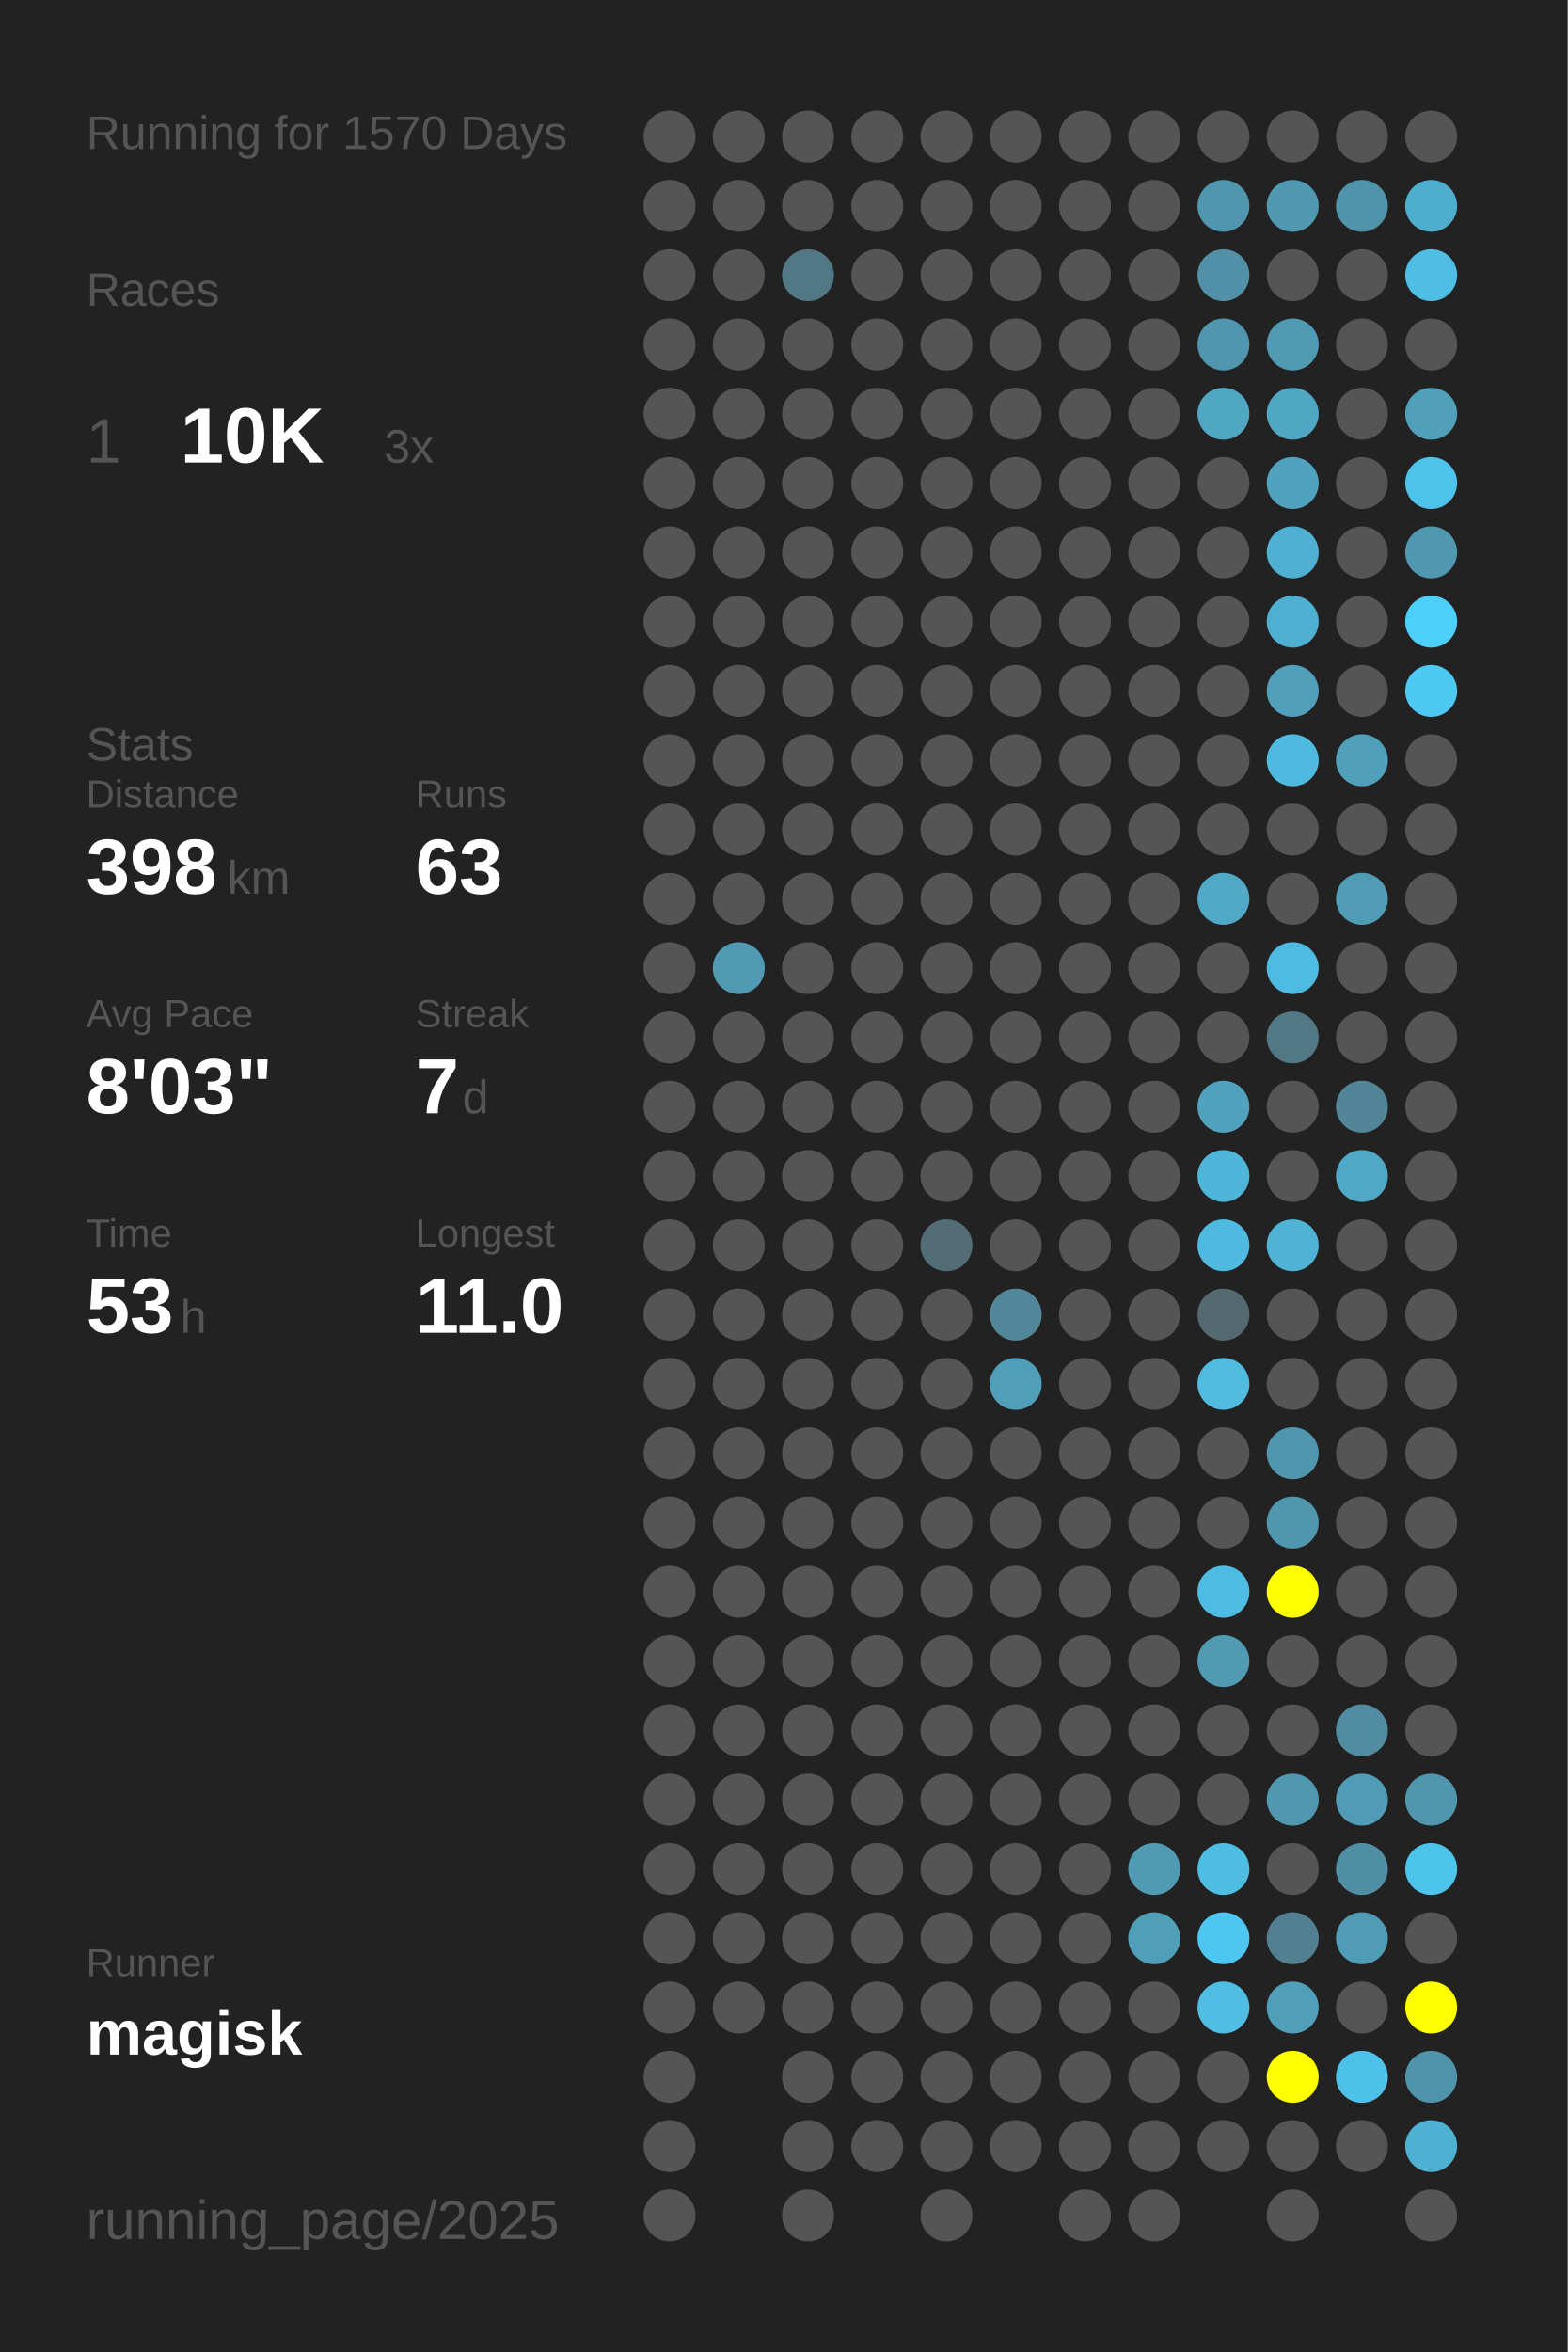
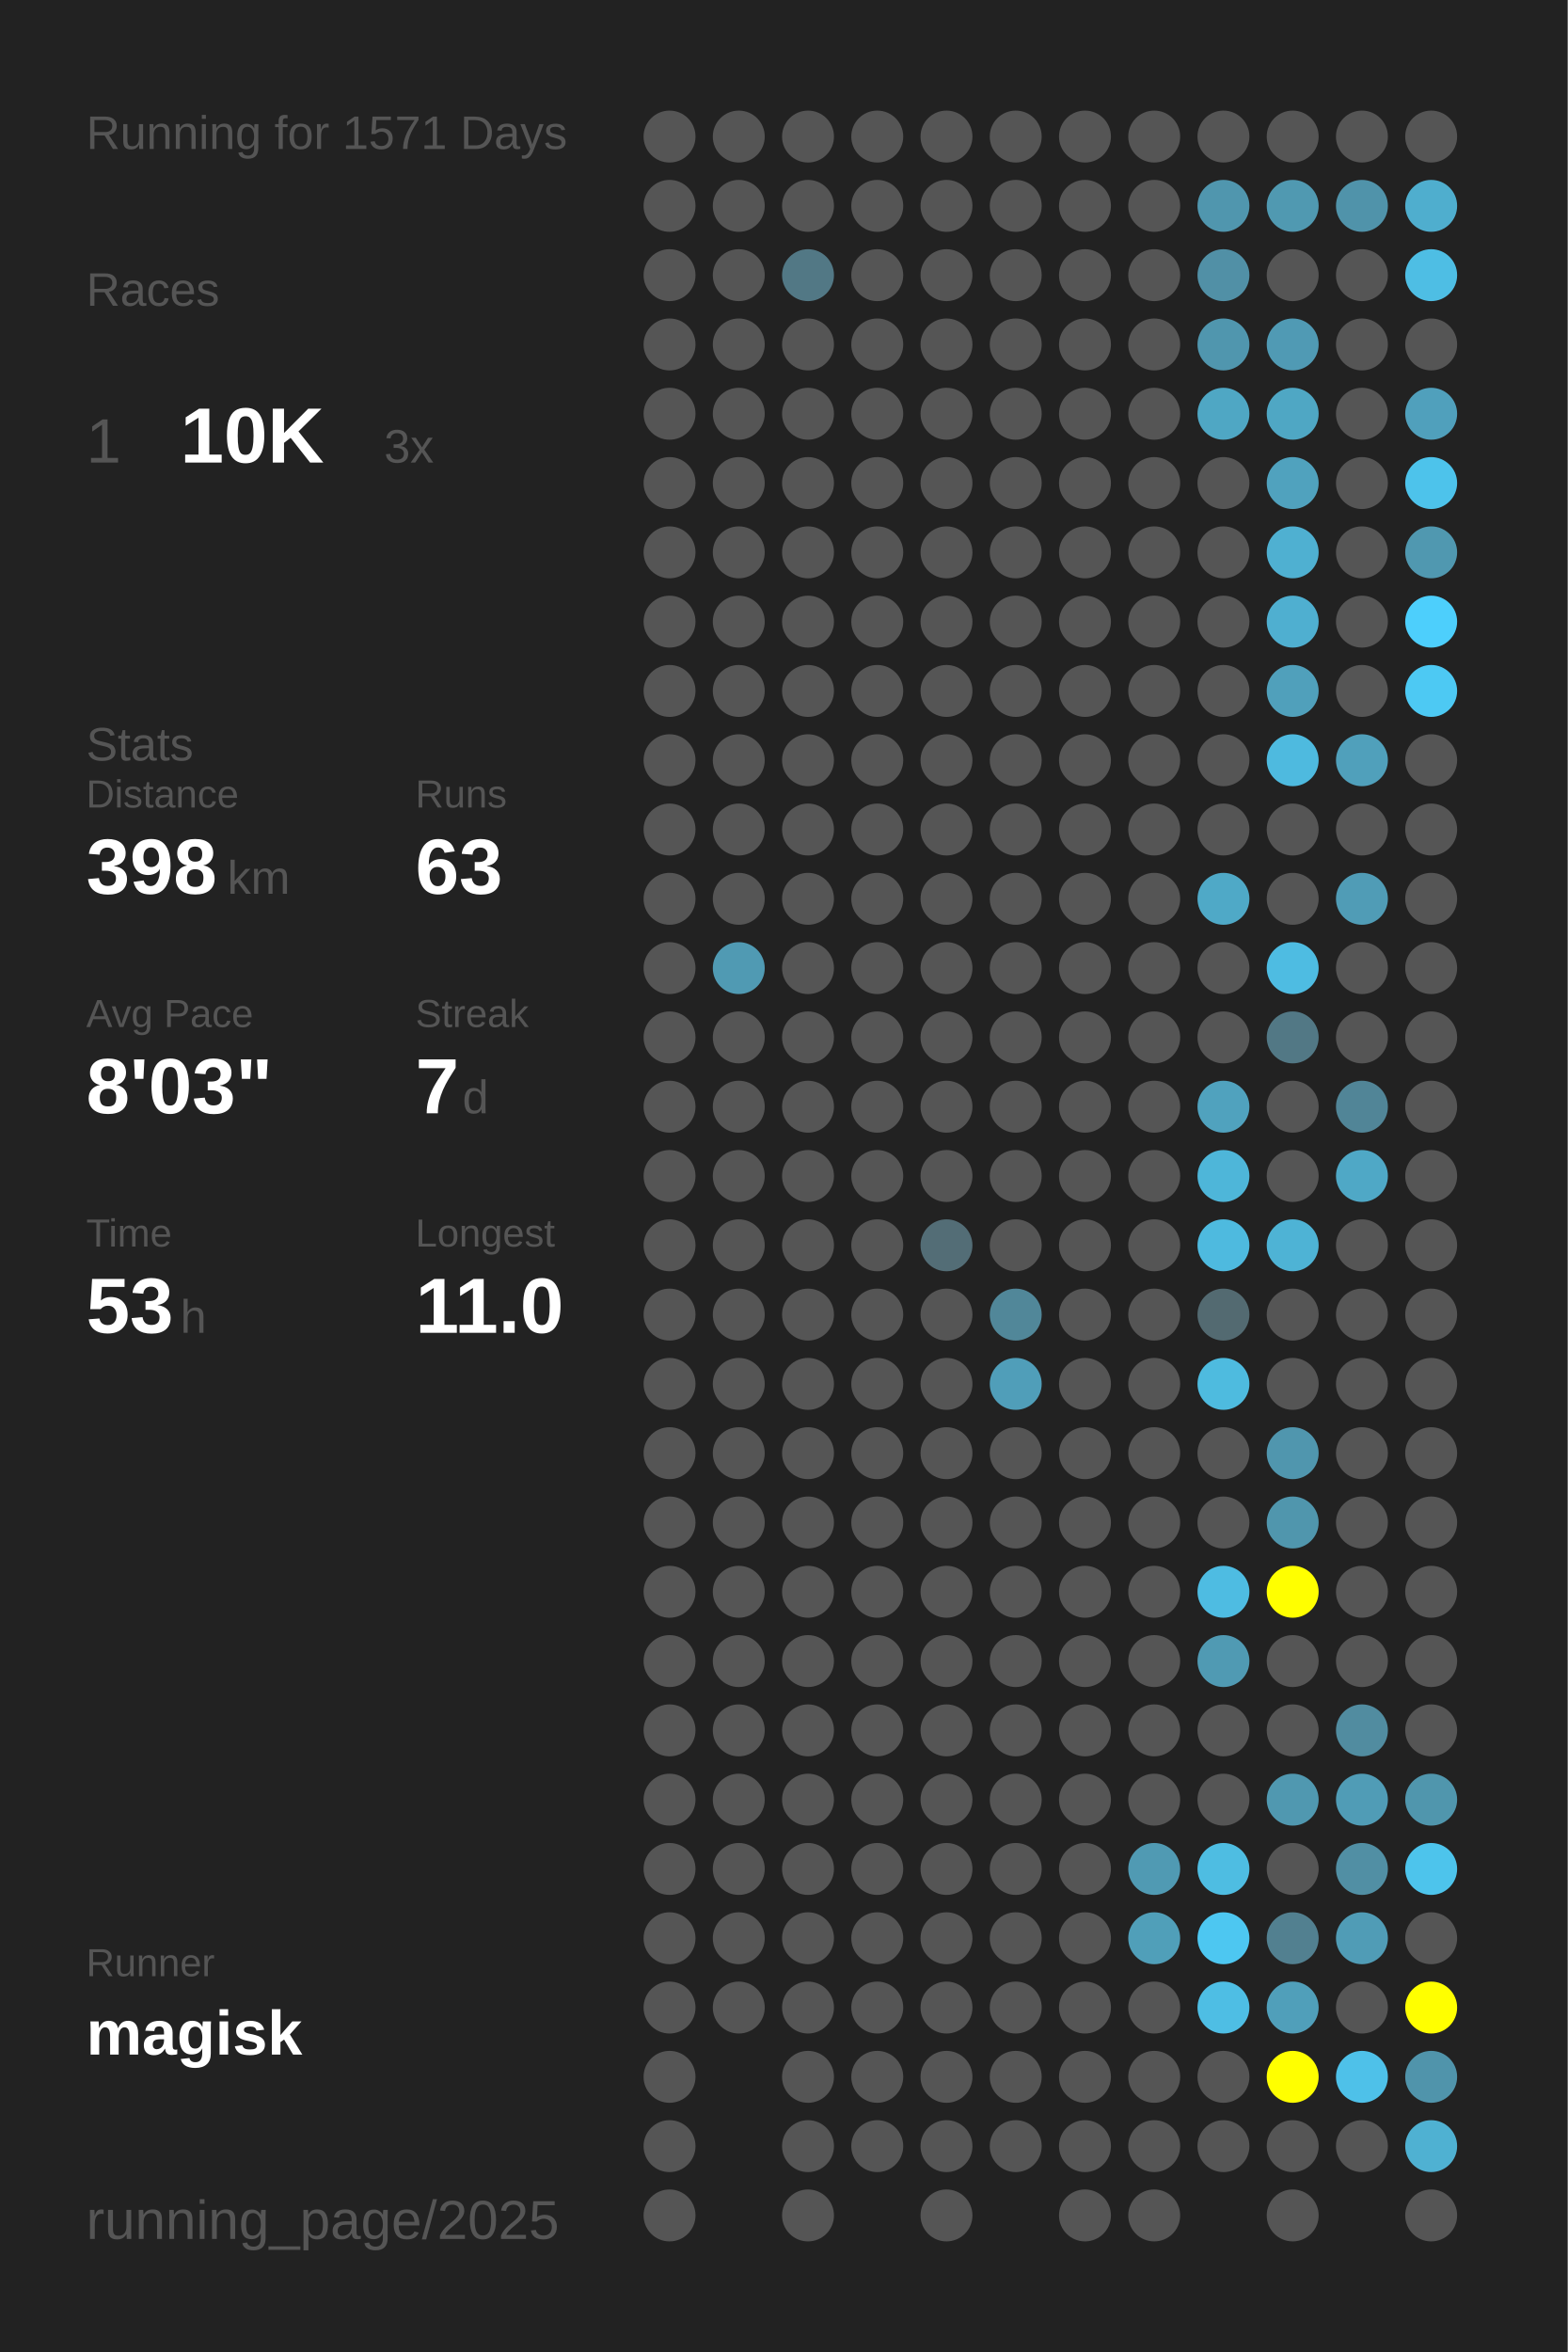
<svg xmlns="http://www.w3.org/2000/svg" baseProfile="full" height="300mm" version="1.1" viewBox="0,0,200,300" width="200mm">
  <defs />
  <rect fill="#222222" height="300" width="200" x="0" y="0" />
-   <text fill="#555555" style="font-size:6px; font-family:Arial;" x="11" y="19">Running for 1570 Days</text>
+   <text fill="#555555" style="font-size:6px; font-family:Arial;" x="11" y="19">Running for 1571 Days</text>
  <text fill="#555555" style="font-size:6px; font-family:Arial;" x="11" y="39">Races</text>
  <text fill="#555555" style="font-size:8px; font-family:Arial;" x="11" y="59">1</text>
  <text fill="#FFFFFF" style="font-size:10px; font-family:Arial; font-weight:bold;" x="23" y="59">10K</text>
  <text fill="#555555" style="font-size:6px; font-family:Arial;" x="49" y="59">3x</text>
  <text fill="#555555" style="font-size:6px; font-family:Arial;" x="11" y="97">Stats</text>
  <text fill="#555555" style="font-size:5px; font-family:Arial;" x="11" y="103">Distance</text>
  <text fill="#FFFFFF" style="font-size:10px; font-family:Arial; font-weight:bold;" x="11" y="114">398</text>
  <text fill="#555555" style="font-size:6px; font-family:Arial;" x="29" y="114">km</text>
  <text fill="#555555" style="font-size:5px; font-family:Arial;" x="53" y="103">Runs</text>
  <text fill="#FFFFFF" style="font-size:10px; font-family:Arial; font-weight:bold;" x="53" y="114">63</text>
  <text fill="#555555" style="font-size:5px; font-family:Arial;" x="11" y="131">Avg Pace</text>
  <text fill="#FFFFFF" style="font-size:10px; font-family:Arial; font-weight:bold;" x="11" y="142">8'03"</text>
  <text fill="#555555" style="font-size:5px; font-family:Arial;" x="53" y="131">Streak</text>
  <text fill="#FFFFFF" style="font-size:10px; font-family:Arial; font-weight:bold;" x="53" y="142">7</text>
  <text fill="#555555" style="font-size:6px; font-family:Arial;" x="59" y="142">d</text>
  <text fill="#555555" style="font-size:5px; font-family:Arial;" x="11" y="159">Time</text>
  <text fill="#FFFFFF" style="font-size:10px; font-family:Arial; font-weight:bold;" x="11" y="170">53</text>
  <text fill="#555555" style="font-size:6px; font-family:Arial;" x="23" y="170">h</text>
  <text fill="#555555" style="font-size:5px; font-family:Arial;" x="53" y="159">Longest</text>
  <text fill="#FFFFFF" style="font-size:10px; font-family:Arial; font-weight:bold;" x="53" y="170">11.0</text>
  <text fill="#555555" style="font-size:5px; font-family:Arial;" x="11" y="252.065">Runner</text>
  <text fill="#FFFFFF" style="font-size:8px; font-family:Arial; font-weight:bold;" x="11" y="262.065">magisk</text>
  <text fill="#555555" style="font-size:7px; font-family:Arial;" x="11" y="285.581">running_page/2025</text>
  <circle cx="85.417" cy="17.419" fill="#555555" r="3.312" />
  <circle cx="85.417" cy="26.258" fill="#555555" r="3.312" />
  <circle cx="85.417" cy="35.097" fill="#555555" r="3.312" />
  <circle cx="85.417" cy="43.935" fill="#555555" r="3.312" />
  <circle cx="85.417" cy="52.774" fill="#555555" r="3.312" />
  <circle cx="85.417" cy="61.613" fill="#555555" r="3.312" />
  <circle cx="85.417" cy="70.452" fill="#555555" r="3.312" />
  <circle cx="85.417" cy="79.29" fill="#555555" r="3.312" />
  <circle cx="85.417" cy="88.129" fill="#555555" r="3.312" />
  <circle cx="85.417" cy="96.968" fill="#555555" r="3.312" />
  <circle cx="85.417" cy="105.806" fill="#555555" r="3.312" />
  <circle cx="85.417" cy="114.645" fill="#555555" r="3.312" />
  <circle cx="85.417" cy="123.484" fill="#555555" r="3.312" />
  <circle cx="85.417" cy="132.323" fill="#555555" r="3.312" />
  <circle cx="85.417" cy="141.161" fill="#555555" r="3.312" />
  <circle cx="85.417" cy="150" fill="#555555" r="3.312" />
  <circle cx="85.417" cy="158.839" fill="#555555" r="3.312" />
  <circle cx="85.417" cy="167.677" fill="#555555" r="3.312" />
  <circle cx="85.417" cy="176.516" fill="#555555" r="3.312" />
  <circle cx="85.417" cy="185.355" fill="#555555" r="3.312" />
  <circle cx="85.417" cy="194.194" fill="#555555" r="3.312" />
  <circle cx="85.417" cy="203.032" fill="#555555" r="3.312" />
  <circle cx="85.417" cy="211.871" fill="#555555" r="3.312" />
  <circle cx="85.417" cy="220.71" fill="#555555" r="3.312" />
  <circle cx="85.417" cy="229.548" fill="#555555" r="3.312" />
  <circle cx="85.417" cy="238.387" fill="#555555" r="3.312" />
  <circle cx="85.417" cy="247.226" fill="#555555" r="3.312" />
  <circle cx="85.417" cy="256.065" fill="#555555" r="3.312" />
  <circle cx="85.417" cy="264.903" fill="#555555" r="3.312" />
  <circle cx="85.417" cy="273.742" fill="#555555" r="3.312" />
  <circle cx="85.417" cy="282.581" fill="#555555" r="3.312" />
  <circle cx="94.25" cy="17.419" fill="#555555" r="3.312" />
  <circle cx="94.25" cy="26.258" fill="#555555" r="3.312" />
  <circle cx="94.25" cy="35.097" fill="#555555" r="3.312" />
  <circle cx="94.25" cy="43.935" fill="#555555" r="3.312" />
  <circle cx="94.25" cy="52.774" fill="#555555" r="3.312" />
  <circle cx="94.25" cy="61.613" fill="#555555" r="3.312" />
  <circle cx="94.25" cy="70.452" fill="#555555" r="3.312" />
  <circle cx="94.25" cy="79.29" fill="#555555" r="3.312" />
  <circle cx="94.25" cy="88.129" fill="#555555" r="3.312" />
  <circle cx="94.25" cy="96.968" fill="#555555" r="3.312" />
  <circle cx="94.25" cy="105.806" fill="#555555" r="3.312" />
  <circle cx="94.25" cy="114.645" fill="#555555" r="3.312" />
  <circle cx="94.25" cy="123.484" fill="#509ab3" r="3.312" />
  <circle cx="94.25" cy="132.323" fill="#555555" r="3.312" />
  <circle cx="94.25" cy="141.161" fill="#555555" r="3.312" />
  <circle cx="94.25" cy="150" fill="#555555" r="3.312" />
  <circle cx="94.25" cy="158.839" fill="#555555" r="3.312" />
  <circle cx="94.25" cy="167.677" fill="#555555" r="3.312" />
  <circle cx="94.25" cy="176.516" fill="#555555" r="3.312" />
  <circle cx="94.25" cy="185.355" fill="#555555" r="3.312" />
  <circle cx="94.25" cy="194.194" fill="#555555" r="3.312" />
  <circle cx="94.25" cy="203.032" fill="#555555" r="3.312" />
  <circle cx="94.25" cy="211.871" fill="#555555" r="3.312" />
  <circle cx="94.25" cy="220.71" fill="#555555" r="3.312" />
  <circle cx="94.25" cy="229.548" fill="#555555" r="3.312" />
  <circle cx="94.25" cy="238.387" fill="#555555" r="3.312" />
  <circle cx="94.25" cy="247.226" fill="#555555" r="3.312" />
  <circle cx="94.25" cy="256.065" fill="#555555" r="3.312" />
  <circle cx="103.083" cy="17.419" fill="#555555" r="3.312" />
  <circle cx="103.083" cy="26.258" fill="#555555" r="3.312" />
  <circle cx="103.083" cy="35.097" fill="#527885" r="3.312" />
  <circle cx="103.083" cy="43.935" fill="#555555" r="3.312" />
  <circle cx="103.083" cy="52.774" fill="#555555" r="3.312" />
  <circle cx="103.083" cy="61.613" fill="#555555" r="3.312" />
  <circle cx="103.083" cy="70.452" fill="#555555" r="3.312" />
  <circle cx="103.083" cy="79.29" fill="#555555" r="3.312" />
  <circle cx="103.083" cy="88.129" fill="#555555" r="3.312" />
  <circle cx="103.083" cy="96.968" fill="#555555" r="3.312" />
  <circle cx="103.083" cy="105.806" fill="#555555" r="3.312" />
  <circle cx="103.083" cy="114.645" fill="#555555" r="3.312" />
  <circle cx="103.083" cy="123.484" fill="#555555" r="3.312" />
  <circle cx="103.083" cy="132.323" fill="#555555" r="3.312" />
  <circle cx="103.083" cy="141.161" fill="#555555" r="3.312" />
  <circle cx="103.083" cy="150" fill="#555555" r="3.312" />
  <circle cx="103.083" cy="158.839" fill="#555555" r="3.312" />
  <circle cx="103.083" cy="167.677" fill="#555555" r="3.312" />
  <circle cx="103.083" cy="176.516" fill="#555555" r="3.312" />
  <circle cx="103.083" cy="185.355" fill="#555555" r="3.312" />
  <circle cx="103.083" cy="194.194" fill="#555555" r="3.312" />
  <circle cx="103.083" cy="203.032" fill="#555555" r="3.312" />
  <circle cx="103.083" cy="211.871" fill="#555555" r="3.312" />
  <circle cx="103.083" cy="220.71" fill="#555555" r="3.312" />
  <circle cx="103.083" cy="229.548" fill="#555555" r="3.312" />
  <circle cx="103.083" cy="238.387" fill="#555555" r="3.312" />
  <circle cx="103.083" cy="247.226" fill="#555555" r="3.312" />
  <circle cx="103.083" cy="256.065" fill="#555555" r="3.312" />
  <circle cx="103.083" cy="264.903" fill="#555555" r="3.312" />
  <circle cx="103.083" cy="273.742" fill="#555555" r="3.312" />
  <circle cx="103.083" cy="282.581" fill="#555555" r="3.312" />
  <circle cx="111.917" cy="17.419" fill="#555555" r="3.312" />
  <circle cx="111.917" cy="26.258" fill="#555555" r="3.312" />
  <circle cx="111.917" cy="35.097" fill="#555555" r="3.312" />
  <circle cx="111.917" cy="43.935" fill="#555555" r="3.312" />
  <circle cx="111.917" cy="52.774" fill="#555555" r="3.312" />
  <circle cx="111.917" cy="61.613" fill="#555555" r="3.312" />
  <circle cx="111.917" cy="70.452" fill="#555555" r="3.312" />
  <circle cx="111.917" cy="79.29" fill="#555555" r="3.312" />
  <circle cx="111.917" cy="88.129" fill="#555555" r="3.312" />
  <circle cx="111.917" cy="96.968" fill="#555555" r="3.312" />
  <circle cx="111.917" cy="105.806" fill="#555555" r="3.312" />
  <circle cx="111.917" cy="114.645" fill="#555555" r="3.312" />
  <circle cx="111.917" cy="123.484" fill="#555555" r="3.312" />
  <circle cx="111.917" cy="132.323" fill="#555555" r="3.312" />
  <circle cx="111.917" cy="141.161" fill="#555555" r="3.312" />
  <circle cx="111.917" cy="150" fill="#555555" r="3.312" />
  <circle cx="111.917" cy="158.839" fill="#555555" r="3.312" />
  <circle cx="111.917" cy="167.677" fill="#555555" r="3.312" />
  <circle cx="111.917" cy="176.516" fill="#555555" r="3.312" />
  <circle cx="111.917" cy="185.355" fill="#555555" r="3.312" />
  <circle cx="111.917" cy="194.194" fill="#555555" r="3.312" />
  <circle cx="111.917" cy="203.032" fill="#555555" r="3.312" />
  <circle cx="111.917" cy="211.871" fill="#555555" r="3.312" />
  <circle cx="111.917" cy="220.71" fill="#555555" r="3.312" />
  <circle cx="111.917" cy="229.548" fill="#555555" r="3.312" />
  <circle cx="111.917" cy="238.387" fill="#555555" r="3.312" />
  <circle cx="111.917" cy="247.226" fill="#555555" r="3.312" />
  <circle cx="111.917" cy="256.065" fill="#555555" r="3.312" />
  <circle cx="111.917" cy="264.903" fill="#555555" r="3.312" />
  <circle cx="111.917" cy="273.742" fill="#555555" r="3.312" />
  <circle cx="120.75" cy="17.419" fill="#555555" r="3.312" />
  <circle cx="120.75" cy="26.258" fill="#555555" r="3.312" />
  <circle cx="120.75" cy="35.097" fill="#555555" r="3.312" />
  <circle cx="120.75" cy="43.935" fill="#555555" r="3.312" />
  <circle cx="120.75" cy="52.774" fill="#555555" r="3.312" />
  <circle cx="120.75" cy="61.613" fill="#555555" r="3.312" />
  <circle cx="120.75" cy="70.452" fill="#555555" r="3.312" />
  <circle cx="120.75" cy="79.29" fill="#555555" r="3.312" />
  <circle cx="120.75" cy="88.129" fill="#555555" r="3.312" />
  <circle cx="120.75" cy="96.968" fill="#555555" r="3.312" />
  <circle cx="120.75" cy="105.806" fill="#555555" r="3.312" />
  <circle cx="120.75" cy="114.645" fill="#555555" r="3.312" />
  <circle cx="120.75" cy="123.484" fill="#555555" r="3.312" />
  <circle cx="120.75" cy="132.323" fill="#555555" r="3.312" />
  <circle cx="120.75" cy="141.161" fill="#555555" r="3.312" />
  <circle cx="120.75" cy="150" fill="#555555" r="3.312" />
  <circle cx="120.75" cy="158.839" fill="#536d76" r="3.312" />
  <circle cx="120.75" cy="167.677" fill="#555555" r="3.312" />
  <circle cx="120.75" cy="176.516" fill="#555555" r="3.312" />
  <circle cx="120.75" cy="185.355" fill="#555555" r="3.312" />
  <circle cx="120.75" cy="194.194" fill="#555555" r="3.312" />
  <circle cx="120.75" cy="203.032" fill="#555555" r="3.312" />
  <circle cx="120.75" cy="211.871" fill="#555555" r="3.312" />
  <circle cx="120.75" cy="220.71" fill="#555555" r="3.312" />
  <circle cx="120.75" cy="229.548" fill="#555555" r="3.312" />
  <circle cx="120.75" cy="238.387" fill="#555555" r="3.312" />
  <circle cx="120.75" cy="247.226" fill="#555555" r="3.312" />
  <circle cx="120.75" cy="256.065" fill="#555555" r="3.312" />
  <circle cx="120.75" cy="264.903" fill="#555555" r="3.312" />
  <circle cx="120.75" cy="273.742" fill="#555555" r="3.312" />
  <circle cx="120.75" cy="282.581" fill="#555555" r="3.312" />
  <circle cx="129.583" cy="17.419" fill="#555555" r="3.312" />
  <circle cx="129.583" cy="26.258" fill="#555555" r="3.312" />
  <circle cx="129.583" cy="35.097" fill="#555555" r="3.312" />
  <circle cx="129.583" cy="43.935" fill="#555555" r="3.312" />
  <circle cx="129.583" cy="52.774" fill="#555555" r="3.312" />
  <circle cx="129.583" cy="61.613" fill="#555555" r="3.312" />
  <circle cx="129.583" cy="70.452" fill="#555555" r="3.312" />
  <circle cx="129.583" cy="79.29" fill="#555555" r="3.312" />
  <circle cx="129.583" cy="88.129" fill="#555555" r="3.312" />
  <circle cx="129.583" cy="96.968" fill="#555555" r="3.312" />
  <circle cx="129.583" cy="105.806" fill="#555555" r="3.312" />
  <circle cx="129.583" cy="114.645" fill="#555555" r="3.312" />
  <circle cx="129.583" cy="123.484" fill="#555555" r="3.312" />
  <circle cx="129.583" cy="132.323" fill="#555555" r="3.312" />
  <circle cx="129.583" cy="141.161" fill="#555555" r="3.312" />
  <circle cx="129.583" cy="150" fill="#555555" r="3.312" />
  <circle cx="129.583" cy="158.839" fill="#555555" r="3.312" />
  <circle cx="129.583" cy="167.677" fill="#518799" r="3.312" />
  <circle cx="129.583" cy="176.516" fill="#509eb9" r="3.312" />
  <circle cx="129.583" cy="185.355" fill="#555555" r="3.312" />
  <circle cx="129.583" cy="194.194" fill="#555555" r="3.312" />
  <circle cx="129.583" cy="203.032" fill="#555555" r="3.312" />
  <circle cx="129.583" cy="211.871" fill="#555555" r="3.312" />
  <circle cx="129.583" cy="220.71" fill="#555555" r="3.312" />
  <circle cx="129.583" cy="229.548" fill="#555555" r="3.312" />
  <circle cx="129.583" cy="238.387" fill="#555555" r="3.312" />
  <circle cx="129.583" cy="247.226" fill="#555555" r="3.312" />
  <circle cx="129.583" cy="256.065" fill="#555555" r="3.312" />
  <circle cx="129.583" cy="264.903" fill="#555555" r="3.312" />
  <circle cx="129.583" cy="273.742" fill="#555555" r="3.312" />
  <circle cx="138.417" cy="17.419" fill="#555555" r="3.312" />
  <circle cx="138.417" cy="26.258" fill="#555555" r="3.312" />
  <circle cx="138.417" cy="35.097" fill="#555555" r="3.312" />
  <circle cx="138.417" cy="43.935" fill="#555555" r="3.312" />
  <circle cx="138.417" cy="52.774" fill="#555555" r="3.312" />
  <circle cx="138.417" cy="61.613" fill="#555555" r="3.312" />
  <circle cx="138.417" cy="70.452" fill="#555555" r="3.312" />
  <circle cx="138.417" cy="79.29" fill="#555555" r="3.312" />
  <circle cx="138.417" cy="88.129" fill="#555555" r="3.312" />
  <circle cx="138.417" cy="96.968" fill="#555555" r="3.312" />
  <circle cx="138.417" cy="105.806" fill="#555555" r="3.312" />
  <circle cx="138.417" cy="114.645" fill="#555555" r="3.312" />
  <circle cx="138.417" cy="123.484" fill="#555555" r="3.312" />
  <circle cx="138.417" cy="132.323" fill="#555555" r="3.312" />
  <circle cx="138.417" cy="141.161" fill="#555555" r="3.312" />
  <circle cx="138.417" cy="150" fill="#555555" r="3.312" />
  <circle cx="138.417" cy="158.839" fill="#555555" r="3.312" />
  <circle cx="138.417" cy="167.677" fill="#555555" r="3.312" />
  <circle cx="138.417" cy="176.516" fill="#555555" r="3.312" />
  <circle cx="138.417" cy="185.355" fill="#555555" r="3.312" />
  <circle cx="138.417" cy="194.194" fill="#555555" r="3.312" />
  <circle cx="138.417" cy="203.032" fill="#555555" r="3.312" />
  <circle cx="138.417" cy="211.871" fill="#555555" r="3.312" />
  <circle cx="138.417" cy="220.71" fill="#555555" r="3.312" />
  <circle cx="138.417" cy="229.548" fill="#555555" r="3.312" />
  <circle cx="138.417" cy="238.387" fill="#555555" r="3.312" />
  <circle cx="138.417" cy="247.226" fill="#555555" r="3.312" />
  <circle cx="138.417" cy="256.065" fill="#555555" r="3.312" />
  <circle cx="138.417" cy="264.903" fill="#555555" r="3.312" />
  <circle cx="138.417" cy="273.742" fill="#555555" r="3.312" />
  <circle cx="138.417" cy="282.581" fill="#555555" r="3.312" />
  <circle cx="147.25" cy="17.419" fill="#555555" r="3.312" />
  <circle cx="147.25" cy="26.258" fill="#555555" r="3.312" />
  <circle cx="147.25" cy="35.097" fill="#555555" r="3.312" />
  <circle cx="147.25" cy="43.935" fill="#555555" r="3.312" />
  <circle cx="147.25" cy="52.774" fill="#555555" r="3.312" />
  <circle cx="147.25" cy="61.613" fill="#555555" r="3.312" />
  <circle cx="147.25" cy="70.452" fill="#555555" r="3.312" />
  <circle cx="147.25" cy="79.29" fill="#555555" r="3.312" />
  <circle cx="147.25" cy="88.129" fill="#555555" r="3.312" />
  <circle cx="147.25" cy="96.968" fill="#555555" r="3.312" />
  <circle cx="147.25" cy="105.806" fill="#555555" r="3.312" />
  <circle cx="147.25" cy="114.645" fill="#555555" r="3.312" />
  <circle cx="147.25" cy="123.484" fill="#555555" r="3.312" />
  <circle cx="147.25" cy="132.323" fill="#555555" r="3.312" />
  <circle cx="147.25" cy="141.161" fill="#555555" r="3.312" />
  <circle cx="147.25" cy="150" fill="#555555" r="3.312" />
  <circle cx="147.25" cy="158.839" fill="#555555" r="3.312" />
  <circle cx="147.25" cy="167.677" fill="#555555" r="3.312" />
  <circle cx="147.25" cy="176.516" fill="#555555" r="3.312" />
  <circle cx="147.25" cy="185.355" fill="#555555" r="3.312" />
  <circle cx="147.25" cy="194.194" fill="#555555" r="3.312" />
  <circle cx="147.25" cy="203.032" fill="#555555" r="3.312" />
  <circle cx="147.25" cy="211.871" fill="#555555" r="3.312" />
  <circle cx="147.25" cy="220.71" fill="#555555" r="3.312" />
  <circle cx="147.25" cy="229.548" fill="#555555" r="3.312" />
  <circle cx="147.25" cy="238.387" fill="#509ab3" r="3.312" />
  <circle cx="147.25" cy="247.226" fill="#509fb9" r="3.312" />
  <circle cx="147.25" cy="256.065" fill="#555555" r="3.312" />
  <circle cx="147.25" cy="264.903" fill="#555555" r="3.312" />
  <circle cx="147.25" cy="273.742" fill="#555555" r="3.312" />
  <circle cx="147.25" cy="282.581" fill="#555555" r="3.312" />
  <circle cx="156.083" cy="17.419" fill="#555555" r="3.312" />
  <circle cx="156.083" cy="26.258" fill="#5096ae" r="3.312" />
  <circle cx="156.083" cy="35.097" fill="#5190a6" r="3.312" />
  <circle cx="156.083" cy="43.935" fill="#5096ae" r="3.312" />
  <circle cx="156.083" cy="52.774" fill="#4fa7c4" r="3.312" />
  <circle cx="156.083" cy="61.613" fill="#555555" r="3.312" />
  <circle cx="156.083" cy="70.452" fill="#555555" r="3.312" />
  <circle cx="156.083" cy="79.29" fill="#555555" r="3.312" />
  <circle cx="156.083" cy="88.129" fill="#555555" r="3.312" />
  <circle cx="156.083" cy="96.968" fill="#555555" r="3.312" />
  <circle cx="156.083" cy="105.806" fill="#555555" r="3.312" />
  <circle cx="156.083" cy="114.645" fill="#4fa9c7" r="3.312" />
  <circle cx="156.083" cy="123.484" fill="#555555" r="3.312" />
  <circle cx="156.083" cy="132.323" fill="#555555" r="3.312" />
  <circle cx="156.083" cy="141.161" fill="#50a2be" r="3.312" />
  <circle cx="156.083" cy="150" fill="#4eb6d9" r="3.312" />
  <circle cx="156.083" cy="158.839" fill="#4ebadf" r="3.312" />
  <circle cx="156.083" cy="167.677" fill="#536a71" r="3.312" />
  <circle cx="156.083" cy="176.516" fill="#4ebbdf" r="3.312" />
  <circle cx="156.083" cy="185.355" fill="#555555" r="3.312" />
  <circle cx="156.083" cy="194.194" fill="#555555" r="3.312" />
  <circle cx="156.083" cy="203.032" fill="#4ebce2" r="3.312" />
  <circle cx="156.083" cy="211.871" fill="#509ab3" r="3.312" />
  <circle cx="156.083" cy="220.71" fill="#555555" r="3.312" />
  <circle cx="156.083" cy="229.548" fill="#555555" r="3.312" />
  <circle cx="156.083" cy="238.387" fill="#4ebde2" r="3.312" />
  <circle cx="156.083" cy="247.226" fill="#4dc7f1" r="3.312" />
  <circle cx="156.083" cy="256.065" fill="#4ebee4" r="3.312" />
  <circle cx="156.083" cy="264.903" fill="#555555" r="3.312" />
  <circle cx="156.083" cy="273.742" fill="#555555" r="3.312" />
  <circle cx="164.917" cy="17.419" fill="#555555" r="3.312" />
  <circle cx="164.917" cy="26.258" fill="#5099b1" r="3.312" />
  <circle cx="164.917" cy="35.097" fill="#555555" r="3.312" />
  <circle cx="164.917" cy="43.935" fill="#509ab4" r="3.312" />
  <circle cx="164.917" cy="52.774" fill="#4fa7c4" r="3.312" />
  <circle cx="164.917" cy="61.613" fill="#50a2be" r="3.312" />
  <circle cx="164.917" cy="70.452" fill="#4fb0d1" r="3.312" />
  <circle cx="164.917" cy="79.29" fill="#4fafd0" r="3.312" />
  <circle cx="164.917" cy="88.129" fill="#50a0bb" r="3.312" />
  <circle cx="164.917" cy="96.968" fill="#4ebadf" r="3.312" />
  <circle cx="164.917" cy="105.806" fill="#555555" r="3.312" />
  <circle cx="164.917" cy="114.645" fill="#555555" r="3.312" />
  <circle cx="164.917" cy="123.484" fill="#4ebce2" r="3.312" />
  <circle cx="164.917" cy="132.323" fill="#527885" r="3.312" />
  <circle cx="164.917" cy="141.161" fill="#555555" r="3.312" />
  <circle cx="164.917" cy="150" fill="#555555" r="3.312" />
  <circle cx="164.917" cy="158.839" fill="#4eb3d5" r="3.312" />
  <circle cx="164.917" cy="167.677" fill="#555555" r="3.312" />
  <circle cx="164.917" cy="176.516" fill="#555555" r="3.312" />
  <circle cx="164.917" cy="185.355" fill="#5096ae" r="3.312" />
  <circle cx="164.917" cy="194.194" fill="#5096ad" r="3.312" />
  <circle cx="164.917" cy="203.032" fill="#FFFF00" r="3.312" />
  <circle cx="164.917" cy="211.871" fill="#555555" r="3.312" />
  <circle cx="164.917" cy="220.71" fill="#555555" r="3.312" />
  <circle cx="164.917" cy="229.548" fill="#5098b0" r="3.312" />
  <circle cx="164.917" cy="238.387" fill="#555555" r="3.312" />
  <circle cx="164.917" cy="247.226" fill="#528090" r="3.312" />
  <circle cx="164.917" cy="256.065" fill="#509fba" r="3.312" />
  <circle cx="164.917" cy="264.903" fill="#FFFF00" r="3.312" />
  <circle cx="164.917" cy="273.742" fill="#555555" r="3.312" />
  <circle cx="164.917" cy="282.581" fill="#555555" r="3.312" />
  <circle cx="173.75" cy="17.419" fill="#555555" r="3.312" />
  <circle cx="173.75" cy="26.258" fill="#5093aa" r="3.312" />
  <circle cx="173.75" cy="35.097" fill="#555555" r="3.312" />
  <circle cx="173.75" cy="43.935" fill="#555555" r="3.312" />
  <circle cx="173.75" cy="52.774" fill="#555555" r="3.312" />
  <circle cx="173.75" cy="61.613" fill="#555555" r="3.312" />
  <circle cx="173.75" cy="70.452" fill="#555555" r="3.312" />
  <circle cx="173.75" cy="79.29" fill="#555555" r="3.312" />
  <circle cx="173.75" cy="88.129" fill="#555555" r="3.312" />
  <circle cx="173.75" cy="96.968" fill="#50a0bb" r="3.312" />
  <circle cx="173.75" cy="105.806" fill="#555555" r="3.312" />
  <circle cx="173.75" cy="114.645" fill="#509cb6" r="3.312" />
  <circle cx="173.75" cy="123.484" fill="#555555" r="3.312" />
  <circle cx="173.75" cy="132.323" fill="#555555" r="3.312" />
  <circle cx="173.75" cy="141.161" fill="#518597" r="3.312" />
  <circle cx="173.75" cy="150" fill="#4fa8c6" r="3.312" />
  <circle cx="173.75" cy="158.839" fill="#555555" r="3.312" />
  <circle cx="173.75" cy="167.677" fill="#555555" r="3.312" />
  <circle cx="173.75" cy="176.516" fill="#555555" r="3.312" />
  <circle cx="173.75" cy="185.355" fill="#555555" r="3.312" />
  <circle cx="173.75" cy="194.194" fill="#555555" r="3.312" />
  <circle cx="173.75" cy="203.032" fill="#555555" r="3.312" />
  <circle cx="173.75" cy="211.871" fill="#555555" r="3.312" />
  <circle cx="173.75" cy="220.71" fill="#518ca0" r="3.312" />
  <circle cx="173.75" cy="229.548" fill="#509cb6" r="3.312" />
  <circle cx="173.75" cy="238.387" fill="#518fa4" r="3.312" />
  <circle cx="173.75" cy="247.226" fill="#509cb6" r="3.312" />
  <circle cx="173.75" cy="256.065" fill="#555555" r="3.312" />
  <circle cx="173.75" cy="264.903" fill="#4ec1e9" r="3.312" />
  <circle cx="173.75" cy="273.742" fill="#555555" r="3.312" />
  <circle cx="182.583" cy="17.419" fill="#555555" r="3.312" />
  <circle cx="182.583" cy="26.258" fill="#4faece" r="3.312" />
  <circle cx="182.583" cy="35.097" fill="#4ebee4" r="3.312" />
  <circle cx="182.583" cy="43.935" fill="#555555" r="3.312" />
  <circle cx="182.583" cy="52.774" fill="#50a0bc" r="3.312" />
  <circle cx="182.583" cy="61.613" fill="#4dc3eb" r="3.312" />
  <circle cx="182.583" cy="70.452" fill="#5098b0" r="3.312" />
  <circle cx="182.583" cy="79.29" fill="#4dcffc" r="3.312" />
  <circle cx="182.583" cy="88.129" fill="#4dc9f3" r="3.312" />
  <circle cx="182.583" cy="96.968" fill="#555555" r="3.312" />
  <circle cx="182.583" cy="105.806" fill="#555555" r="3.312" />
  <circle cx="182.583" cy="114.645" fill="#555555" r="3.312" />
  <circle cx="182.583" cy="123.484" fill="#555555" r="3.312" />
  <circle cx="182.583" cy="132.323" fill="#555555" r="3.312" />
  <circle cx="182.583" cy="141.161" fill="#555555" r="3.312" />
  <circle cx="182.583" cy="150" fill="#555555" r="3.312" />
  <circle cx="182.583" cy="158.839" fill="#555555" r="3.312" />
  <circle cx="182.583" cy="167.677" fill="#555555" r="3.312" />
  <circle cx="182.583" cy="176.516" fill="#555555" r="3.312" />
  <circle cx="182.583" cy="185.355" fill="#555555" r="3.312" />
  <circle cx="182.583" cy="194.194" fill="#555555" r="3.312" />
  <circle cx="182.583" cy="203.032" fill="#555555" r="3.312" />
  <circle cx="182.583" cy="211.871" fill="#555555" r="3.312" />
  <circle cx="182.583" cy="220.71" fill="#555555" r="3.312" />
  <circle cx="182.583" cy="229.548" fill="#5096ad" r="3.312" />
  <circle cx="182.583" cy="238.387" fill="#4dc4ec" r="3.312" />
  <circle cx="182.583" cy="247.226" fill="#555555" r="3.312" />
  <circle cx="182.583" cy="256.065" fill="#FFFF00" r="3.312" />
  <circle cx="182.583" cy="264.903" fill="#5094ab" r="3.312" />
  <circle cx="182.583" cy="273.742" fill="#4fb1d2" r="3.312" />
  <circle cx="182.583" cy="282.581" fill="#555555" r="3.312" />
</svg>
